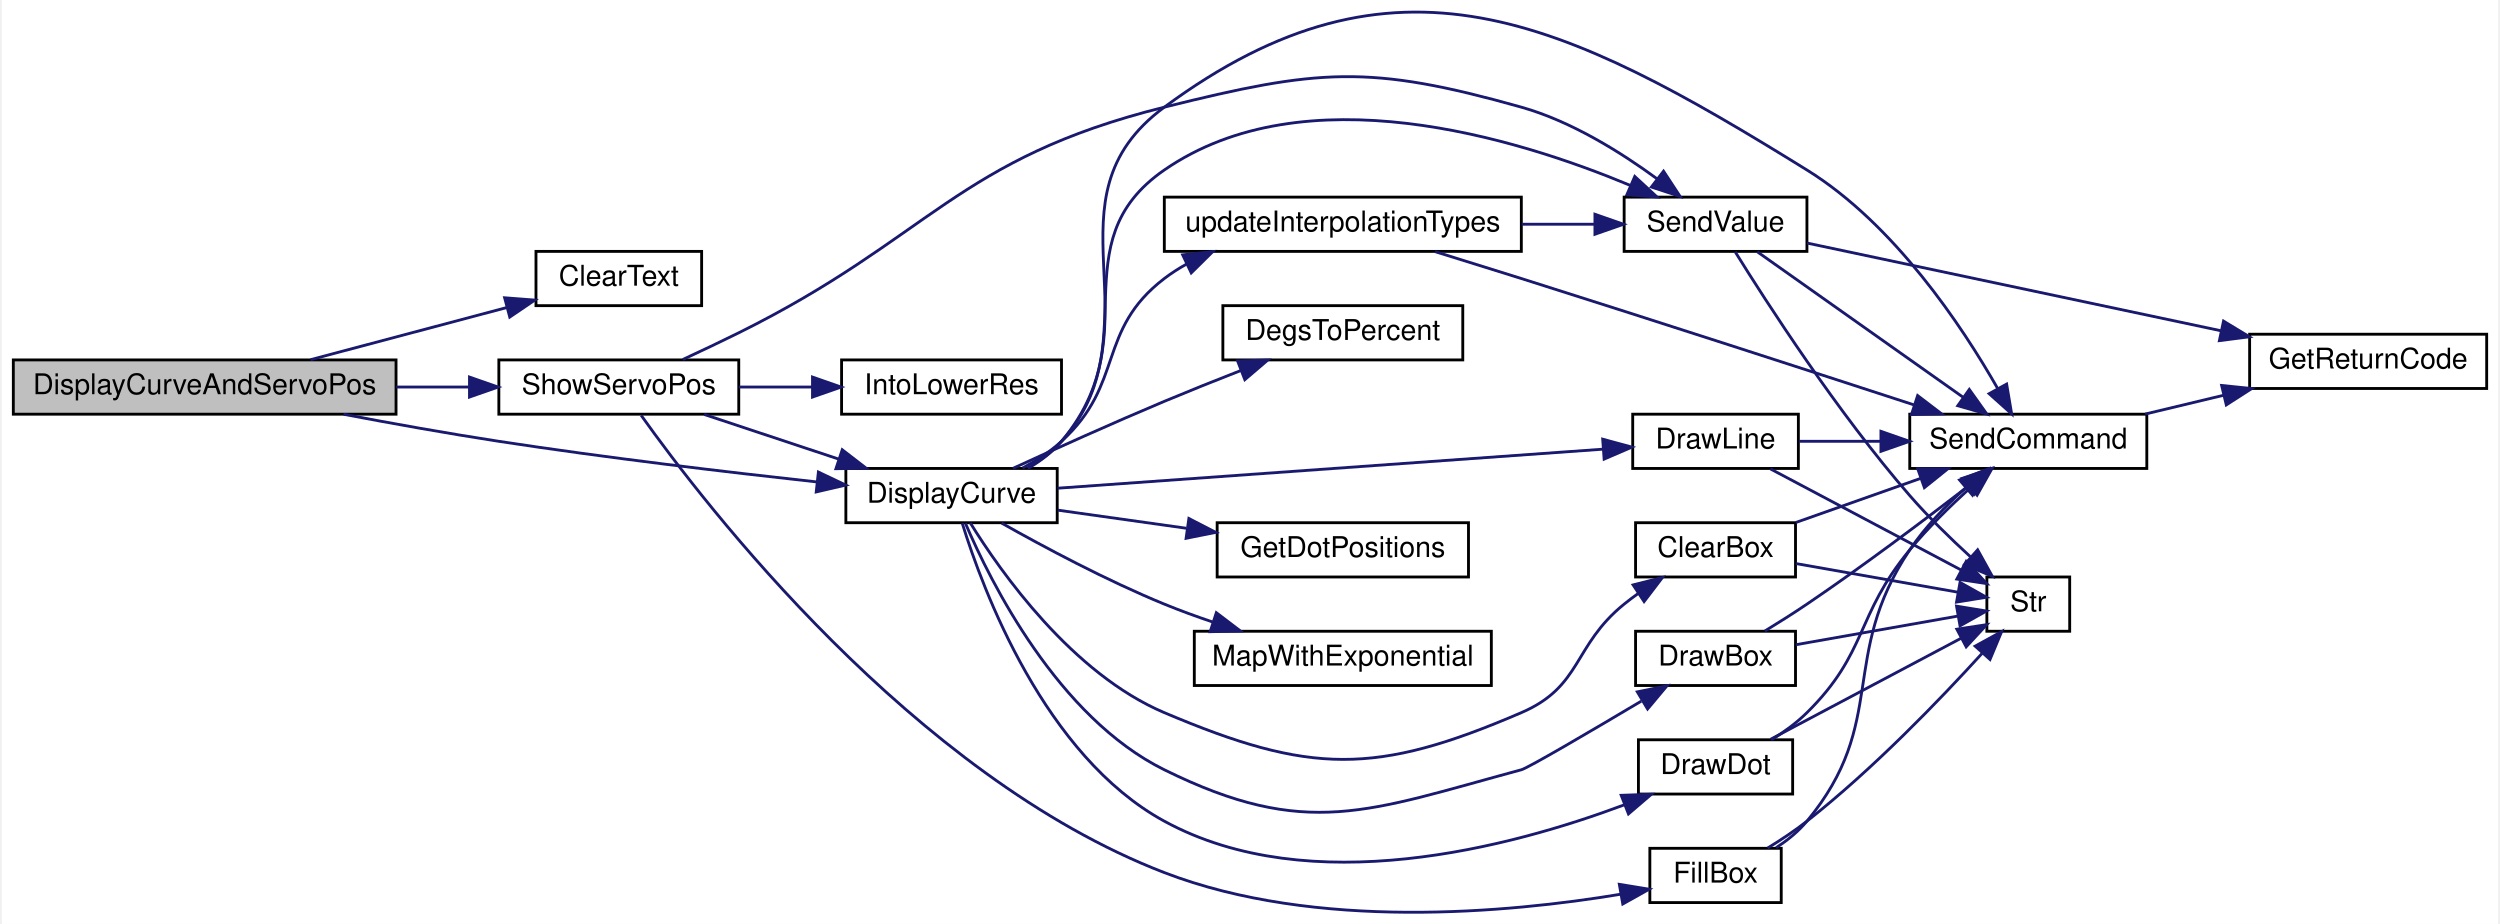
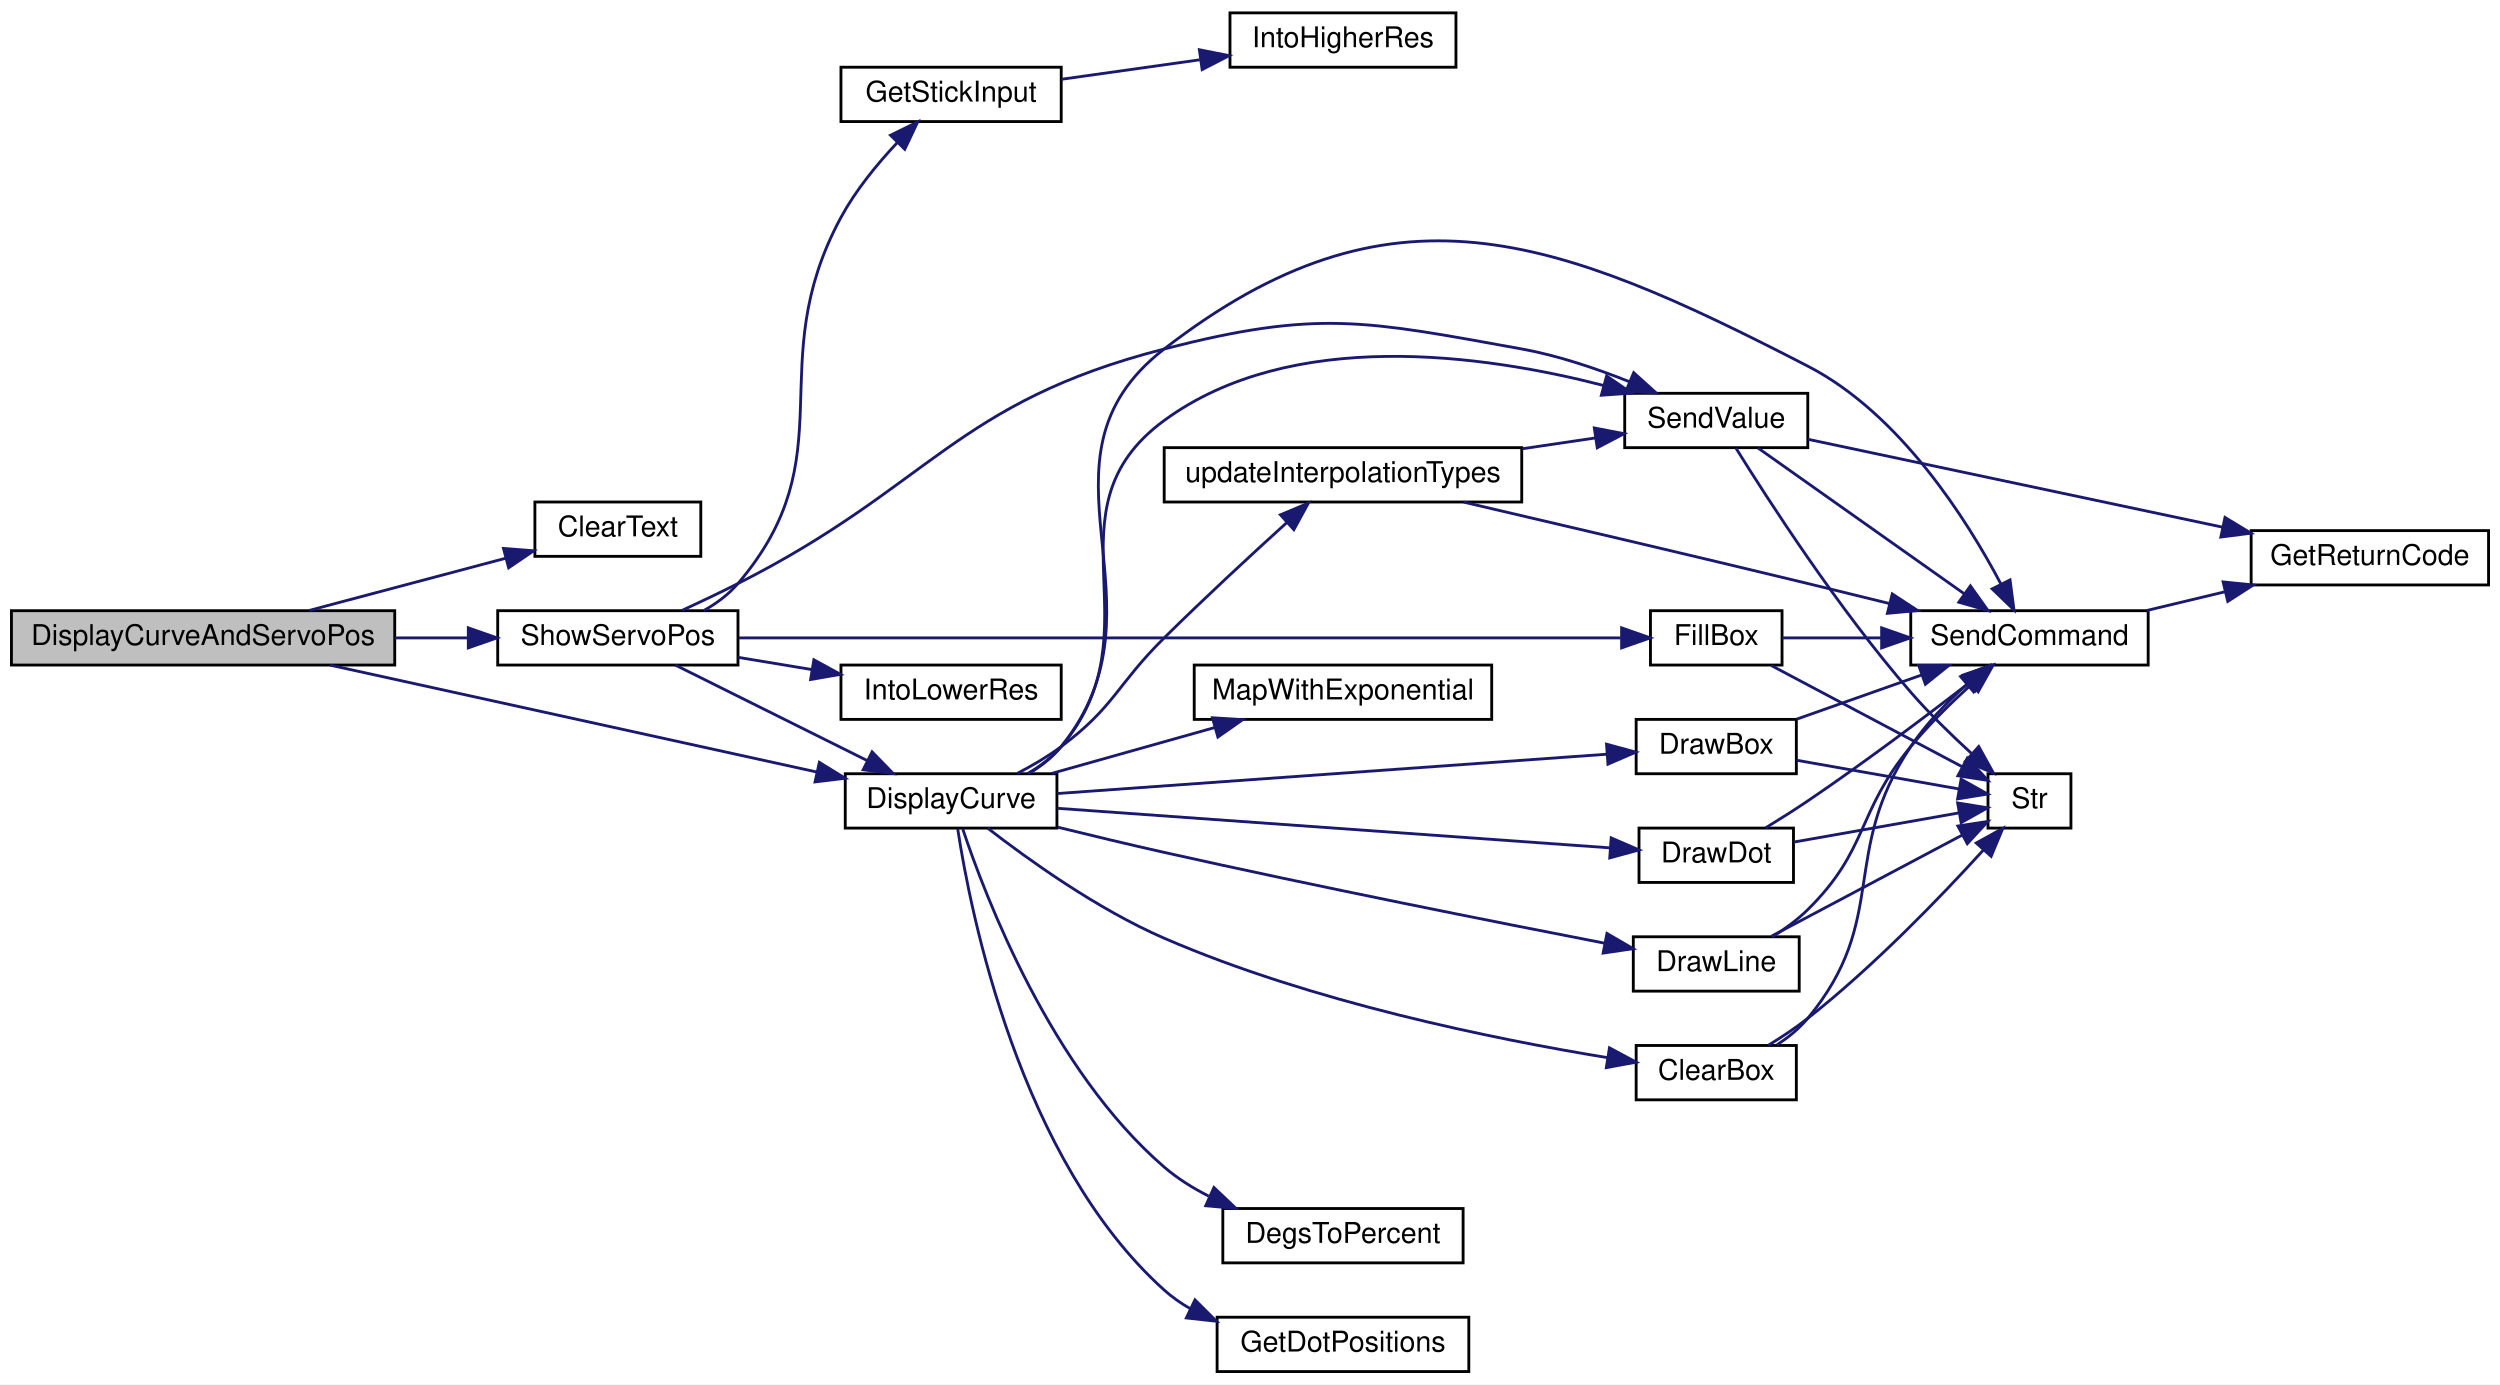
- <svg xmlns="http://www.w3.org/2000/svg" xmlns:xlink="http://www.w3.org/1999/xlink" width="874pt" height="323pt" viewBox="0.00 0.00 874.00 323.49">
-   <g id="graph0" class="graph" transform="scale(1 1) rotate(0) translate(4 319.49)">
-     <polygon fill="white" stroke="transparent" points="-4,4 -4,-319.49 870,-319.49 870,4 -4,4" />
+ <svg xmlns="http://www.w3.org/2000/svg" xmlns:xlink="http://www.w3.org/1999/xlink" width="874pt" height="484pt" viewBox="0.00 0.00 874.00 484.00">
+   <g id="graph0" class="graph" transform="scale(1 1) rotate(0) translate(4 480)">
+     <polygon fill="white" stroke="transparent" points="-4,4 -4,-480 870,-480 870,4 -4,4" />
    <g id="node1" class="node">
      <g id="a_node1">
        <a xlink:title=" ">
-           <polygon fill="#bfbfbf" stroke="black" points="0,-174.47 0,-193.47 134,-193.47 134,-174.47 0,-174.47" />
-           <text text-anchor="middle" x="67" y="-181.47" font-family="Helvetica,sans-Serif" font-size="10.00">DisplayCurveAndServoPos</text>
+           <polygon fill="#bfbfbf" stroke="black" points="0,-247.5 0,-266.5 134,-266.5 134,-247.5 0,-247.5" />
+           <text text-anchor="middle" x="67" y="-254.5" font-family="Helvetica,sans-Serif" font-size="10.00">DisplayCurveAndServoPos</text>
        </a>
      </g>
    </g>
    <g id="node2" class="node">
      <g id="a_node2">
        <a xlink:href="_transmitter_code_2src_2main_8cpp.html#af0852678d8e89501acee8951f09d3b43" target="_top" xlink:title=" ">
-           <polygon fill="white" stroke="black" points="183,-212.47 183,-231.47 241,-231.47 241,-212.47 183,-212.47" />
-           <text text-anchor="middle" x="212" y="-219.47" font-family="Helvetica,sans-Serif" font-size="10.00">ClearText</text>
+           <polygon fill="white" stroke="black" points="183,-285.5 183,-304.5 241,-304.5 241,-285.5 183,-285.5" />
+           <text text-anchor="middle" x="212" y="-292.5" font-family="Helvetica,sans-Serif" font-size="10.00">ClearText</text>
        </a>
      </g>
    </g>
    <g id="edge1" class="edge">
-       <path fill="none" stroke="midnightblue" d="M104.08,-193.56C125.08,-199.14 151.54,-206.16 172.88,-211.84" />
-       <polygon fill="midnightblue" stroke="midnightblue" points="172.02,-215.23 182.59,-214.42 173.82,-208.47 172.02,-215.23" />
+       <path fill="none" stroke="midnightblue" d="M104.08,-266.59C125.08,-272.17 151.54,-279.2 172.88,-284.87" />
+       <polygon fill="midnightblue" stroke="midnightblue" points="172.02,-288.26 182.59,-287.45 173.82,-281.5 172.02,-288.26" />
    </g>
    <g id="node3" class="node">
      <g id="a_node3">
        <a xlink:href="_transmitter_code_2src_2main_8cpp.html#acf49567c45af927603ae83a7f46e6534" target="_top" xlink:title=" ">
-           <polygon fill="white" stroke="black" points="291.5,-136.47 291.5,-155.47 365.5,-155.47 365.5,-136.47 291.5,-136.47" />
-           <text text-anchor="middle" x="328.5" y="-143.47" font-family="Helvetica,sans-Serif" font-size="10.00">DisplayCurve</text>
+           <polygon fill="white" stroke="black" points="291.5,-190.5 291.5,-209.5 365.5,-209.5 365.5,-190.5 291.5,-190.5" />
+           <text text-anchor="middle" x="328.5" y="-197.5" font-family="Helvetica,sans-Serif" font-size="10.00">DisplayCurve</text>
        </a>
      </g>
    </g>
    <g id="edge2" class="edge">
-       <path fill="none" stroke="midnightblue" d="M115.63,-174.44C132.74,-171.19 152.2,-167.7 170,-164.97 207.3,-159.25 249.79,-154.21 281.23,-150.76" />
-       <polygon fill="midnightblue" stroke="midnightblue" points="281.88,-154.21 291.44,-149.65 281.12,-147.25 281.88,-154.21" />
+       <path fill="none" stroke="midnightblue" d="M111.43,-247.46C158.58,-237.1 233.55,-220.64 281.63,-210.08" />
+       <polygon fill="midnightblue" stroke="midnightblue" points="282.45,-213.48 291.46,-207.92 280.94,-206.64 282.45,-213.48" />
    </g>
    <g id="node16" class="node">
      <g id="a_node16">
        <a xlink:href="_transmitter_code_2src_2main_8cpp.html#ad770ee51a34d8c5026e65136884c16bf" target="_top" xlink:title=" ">
-           <polygon fill="white" stroke="black" points="170,-174.47 170,-193.47 254,-193.47 254,-174.47 170,-174.47" />
-           <text text-anchor="middle" x="212" y="-181.47" font-family="Helvetica,sans-Serif" font-size="10.00">ShowServoPos</text>
+           <polygon fill="white" stroke="black" points="170,-247.5 170,-266.5 254,-266.5 254,-247.5 170,-247.5" />
+           <text text-anchor="middle" x="212" y="-254.5" font-family="Helvetica,sans-Serif" font-size="10.00">ShowServoPos</text>
        </a>
      </g>
    </g>
    <g id="edge27" class="edge">
-       <path fill="none" stroke="midnightblue" d="M134.06,-183.97C142.6,-183.97 151.25,-183.97 159.5,-183.97" />
-       <polygon fill="midnightblue" stroke="midnightblue" points="159.72,-187.47 169.72,-183.97 159.72,-180.47 159.72,-187.47" />
+       <path fill="none" stroke="midnightblue" d="M134.06,-257C142.6,-257 151.25,-257 159.5,-257" />
+       <polygon fill="midnightblue" stroke="midnightblue" points="159.72,-260.5 169.72,-257 159.72,-253.5 159.72,-260.5" />
    </g>
    <g id="node4" class="node">
      <g id="a_node4">
        <a xlink:href="_transmitter_code_2src_2main_8cpp.html#a5aeea47b9d855ae9911bae1115d02de7" target="_top" xlink:title=" ">
-           <polygon fill="white" stroke="black" points="568,-117.47 568,-136.47 624,-136.47 624,-117.47 568,-117.47" />
-           <text text-anchor="middle" x="596" y="-124.47" font-family="Helvetica,sans-Serif" font-size="10.00">ClearBox</text>
+           <polygon fill="white" stroke="black" points="568,-95.5 568,-114.5 624,-114.5 624,-95.5 568,-95.5" />
+           <text text-anchor="middle" x="596" y="-102.5" font-family="Helvetica,sans-Serif" font-size="10.00">ClearBox</text>
        </a>
      </g>
    </g>
    <g id="edge3" class="edge">
-       <path fill="none" stroke="midnightblue" d="M335.07,-136.4C345.7,-119.22 370.72,-83.65 403,-69.97 454.15,-48.28 476.97,-48.01 528,-69.97 549.37,-79.16 545.93,-93.32 564,-107.97 565.54,-109.22 567.18,-110.45 568.86,-111.65" />
-       <polygon fill="midnightblue" stroke="midnightblue" points="567.13,-114.7 577.4,-117.28 570.98,-108.86 567.13,-114.7" />
+       <path fill="none" stroke="midnightblue" d="M341.26,-190.5C355.2,-179.68 379.51,-162.19 403,-152 454.44,-129.68 518.44,-116.71 558,-110.24" />
+       <polygon fill="midnightblue" stroke="midnightblue" points="558.67,-113.68 568,-108.66 557.57,-106.76 558.67,-113.68" />
    </g>
    <g id="node5" class="node">
      <g id="a_node5">
        <a xlink:href="_transmitter_code_2src_2main_8cpp.html#aecac2f0c289f02ef3c92b85be82eacac" target="_top" xlink:title=" ">
-           <polygon fill="white" stroke="black" points="664,-155.47 664,-174.47 747,-174.47 747,-155.47 664,-155.47" />
-           <text text-anchor="middle" x="705.5" y="-162.47" font-family="Helvetica,sans-Serif" font-size="10.00">SendCommand</text>
+           <polygon fill="white" stroke="black" points="664,-247.5 664,-266.5 747,-266.5 747,-247.5 664,-247.5" />
+           <text text-anchor="middle" x="705.5" y="-254.5" font-family="Helvetica,sans-Serif" font-size="10.00">SendCommand</text>
        </a>
      </g>
    </g>
    <g id="edge19" class="edge">
-       <path fill="none" stroke="midnightblue" d="M355.29,-155.52C359.66,-158.05 363.8,-161.17 367,-164.97 402.06,-206.57 359.24,-249.64 403,-281.97 483.82,-341.66 542.59,-312.89 628,-259.97 658.6,-241.01 682.29,-205.35 694.75,-183.52" />
-       <polygon fill="midnightblue" stroke="midnightblue" points="697.92,-185.02 699.68,-174.57 691.79,-181.65 697.92,-185.02" />
+       <path fill="none" stroke="midnightblue" d="M355.82,-209.66C360.02,-212.17 363.98,-215.25 367,-219 407.01,-268.72 352.53,-318.94 403,-358 482.11,-419.23 539.1,-397.87 628,-352 660.29,-335.34 683.67,-298.32 695.57,-275.73" />
+       <polygon fill="midnightblue" stroke="midnightblue" points="698.71,-277.27 700.09,-266.76 692.46,-274.12 698.71,-277.27" />
    </g>
    <g id="node8" class="node">
      <g id="a_node8">
        <a xlink:href="_transmitter_code_2src_2main_8cpp.html#a68b36025c7478c0710565b4fb059d9bc" target="_top" xlink:title=" ">
-           <polygon fill="white" stroke="black" points="423.5,-193.47 423.5,-212.47 507.5,-212.47 507.5,-193.47 423.5,-193.47" />
-           <text text-anchor="middle" x="465.5" y="-200.47" font-family="Helvetica,sans-Serif" font-size="10.00">DegsToPercent</text>
+           <polygon fill="white" stroke="black" points="423.5,-38.5 423.5,-57.5 507.5,-57.5 507.5,-38.5 423.5,-38.5" />
+           <text text-anchor="middle" x="465.5" y="-45.5" font-family="Helvetica,sans-Serif" font-size="10.00">DegsToPercent</text>
        </a>
      </g>
    </g>
    <g id="edge7" class="edge">
-       <path fill="none" stroke="midnightblue" d="M349.97,-155.49C364.65,-162.23 384.94,-171.39 403,-178.97 411.6,-182.57 420.95,-186.31 429.7,-189.73" />
-       <polygon fill="midnightblue" stroke="midnightblue" points="428.66,-193.09 439.25,-193.44 431.19,-186.56 428.66,-193.09" />
+       <path fill="none" stroke="midnightblue" d="M332.58,-190.18C340.46,-166.54 363.58,-105.94 403,-72 407.62,-68.02 412.97,-64.66 418.55,-61.84" />
+       <polygon fill="midnightblue" stroke="midnightblue" points="420.39,-64.85 428.08,-57.56 417.52,-58.46 420.39,-64.85" />
    </g>
    <g id="node9" class="node">
      <g id="a_node9">
        <a xlink:href="_transmitter_code_2src_2main_8cpp.html#a060d8c4636339f7e6760cf835307530e" target="_top" xlink:title=" ">
-           <polygon fill="white" stroke="black" points="568,-79.47 568,-98.47 624,-98.47 624,-79.47 568,-79.47" />
-           <text text-anchor="middle" x="596" y="-86.47" font-family="Helvetica,sans-Serif" font-size="10.00">DrawBox</text>
+           <polygon fill="white" stroke="black" points="568,-209.5 568,-228.5 624,-228.5 624,-209.5 568,-209.5" />
+           <text text-anchor="middle" x="596" y="-216.5" font-family="Helvetica,sans-Serif" font-size="10.00">DrawBox</text>
        </a>
      </g>
    </g>
    <g id="edge8" class="edge">
-       <path fill="none" stroke="midnightblue" d="M333.37,-136.25C342.15,-115.73 365.73,-68.37 403,-49.97 452.81,-25.37 474.36,-35.49 528,-49.97 530.38,-50.61 551.97,-63.28 570.01,-74.01" />
-       <polygon fill="midnightblue" stroke="midnightblue" points="568.61,-77.25 579,-79.37 572.2,-71.24 568.61,-77.25" />
+       <path fill="none" stroke="midnightblue" d="M365.58,-202.58C415.88,-206.18 506.62,-212.68 557.61,-216.32" />
+       <polygon fill="midnightblue" stroke="midnightblue" points="557.64,-219.83 567.86,-217.06 558.14,-212.85 557.64,-219.83" />
    </g>
    <g id="node10" class="node">
      <g id="a_node10">
        <a xlink:href="_transmitter_code_2src_2main_8cpp.html#ad0feb21fbea69455d1d206f142b563ac" target="_top" xlink:title=" ">
-           <polygon fill="white" stroke="black" points="569,-41.47 569,-60.47 623,-60.47 623,-41.47 569,-41.47" />
-           <text text-anchor="middle" x="596" y="-48.47" font-family="Helvetica,sans-Serif" font-size="10.00">DrawDot</text>
+           <polygon fill="white" stroke="black" points="569,-171.5 569,-190.5 623,-190.5 623,-171.5 569,-171.5" />
+           <text text-anchor="middle" x="596" y="-178.5" font-family="Helvetica,sans-Serif" font-size="10.00">DrawDot</text>
        </a>
      </g>
    </g>
    <g id="edge11" class="edge">
-       <path fill="none" stroke="midnightblue" d="M332.25,-136.27C339.4,-113.12 361.03,-54.85 403,-31.97 454.11,-4.11 524.3,-22.82 564.12,-37.72" />
-       <polygon fill="midnightblue" stroke="midnightblue" points="562.97,-41.03 573.56,-41.4 565.51,-34.51 562.97,-41.03" />
+       <path fill="none" stroke="midnightblue" d="M365.58,-197.42C416.28,-193.79 508.06,-187.22 558.81,-183.59" />
+       <polygon fill="midnightblue" stroke="midnightblue" points="559.27,-187.07 568.99,-182.86 558.77,-180.08 559.27,-187.07" />
    </g>
    <g id="node11" class="node">
      <g id="a_node11">
        <a xlink:href="_transmitter_code_2src_2main_8cpp.html#acbef1d41e1bd646b60a6e8afd9c66880" target="_top" xlink:title=" ">
-           <polygon fill="white" stroke="black" points="567,-155.47 567,-174.47 625,-174.47 625,-155.47 567,-155.47" />
-           <text text-anchor="middle" x="596" y="-162.47" font-family="Helvetica,sans-Serif" font-size="10.00">DrawLine</text>
+           <polygon fill="white" stroke="black" points="567,-133.5 567,-152.5 625,-152.5 625,-133.5 567,-133.5" />
+           <text text-anchor="middle" x="596" y="-140.5" font-family="Helvetica,sans-Serif" font-size="10.00">DrawLine</text>
        </a>
      </g>
    </g>
    <g id="edge14" class="edge">
-       <path fill="none" stroke="midnightblue" d="M365.58,-148.55C415.59,-152.13 505.57,-158.57 556.72,-162.23" />
-       <polygon fill="midnightblue" stroke="midnightblue" points="556.49,-165.72 566.71,-162.94 556.99,-158.74 556.49,-165.72" />
+       <path fill="none" stroke="midnightblue" d="M365.7,-190.83C377.56,-187.91 390.82,-184.73 403,-182 456.32,-170.06 518.33,-157.75 557.12,-150.23" />
+       <polygon fill="midnightblue" stroke="midnightblue" points="557.79,-153.67 566.94,-148.34 556.46,-146.8 557.79,-153.67" />
    </g>
    <g id="node12" class="node">
      <g id="a_node12">
        <a xlink:href="_transmitter_code_2src_2main_8cpp.html#a4abc073f79b7ab2a2b4429990420cbf0" target="_top" xlink:title="Uses servo degrees to position dots.">
-           <polygon fill="white" stroke="black" points="421.5,-117.47 421.5,-136.47 509.5,-136.47 509.5,-117.47 421.5,-117.47" />
-           <text text-anchor="middle" x="465.5" y="-124.47" font-family="Helvetica,sans-Serif" font-size="10.00">GetDotPositions</text>
+           <polygon fill="white" stroke="black" points="421.5,-0.5 421.5,-19.5 509.5,-19.5 509.5,-0.5 421.5,-0.5" />
+           <text text-anchor="middle" x="465.5" y="-7.5" font-family="Helvetica,sans-Serif" font-size="10.00">GetDotPositions</text>
        </a>
      </g>
    </g>
    <g id="edge17" class="edge">
-       <path fill="none" stroke="midnightblue" d="M365.68,-140.87C379.51,-138.93 395.6,-136.66 410.73,-134.53" />
-       <polygon fill="midnightblue" stroke="midnightblue" points="411.6,-137.95 421.01,-133.09 410.62,-131.02 411.6,-137.95" />
+       <path fill="none" stroke="midnightblue" d="M330.81,-190.23C335.24,-161.19 352.29,-74.58 403,-29 405.78,-26.5 408.89,-24.33 412.18,-22.44" />
+       <polygon fill="midnightblue" stroke="midnightblue" points="413.76,-25.57 421.27,-18.09 410.74,-19.25 413.76,-25.57" />
    </g>
    <g id="node13" class="node">
      <g id="a_node13">
        <a xlink:href="_transmitter_code_2src_2main_8cpp.html#a927484b01116cd14fd1ade706bc06d51" target="_top" xlink:title=" ">
-           <polygon fill="white" stroke="black" points="413.5,-79.47 413.5,-98.47 517.5,-98.47 517.5,-79.47 413.5,-79.47" />
-           <text text-anchor="middle" x="465.5" y="-86.47" font-family="Helvetica,sans-Serif" font-size="10.00">MapWithExponential</text>
+           <polygon fill="white" stroke="black" points="413.5,-228.5 413.5,-247.5 517.5,-247.5 517.5,-228.5 413.5,-228.5" />
+           <text text-anchor="middle" x="465.5" y="-235.5" font-family="Helvetica,sans-Serif" font-size="10.00">MapWithExponential</text>
        </a>
      </g>
    </g>
    <g id="edge18" class="edge">
-       <path fill="none" stroke="midnightblue" d="M346.03,-136.34C360.67,-128.08 382.79,-116.24 403,-107.97 408.43,-105.74 414.23,-103.63 420,-101.68" />
-       <polygon fill="midnightblue" stroke="midnightblue" points="421.21,-104.97 429.64,-98.56 419.05,-98.31 421.21,-104.97" />
+       <path fill="none" stroke="midnightblue" d="M363.57,-209.59C380.91,-214.47 402.2,-220.46 420.75,-225.68" />
+       <polygon fill="midnightblue" stroke="midnightblue" points="419.87,-229.07 430.44,-228.41 421.77,-222.34 419.87,-229.07" />
    </g>
    <g id="node14" class="node">
      <g id="a_node14">
        <a xlink:href="_transmitter_code_2src_2main_8cpp.html#a1e20efc1e419b252b50d36f9924503fc" target="_top" xlink:title=" ">
-           <polygon fill="white" stroke="black" points="564,-231.47 564,-250.47 628,-250.47 628,-231.47 564,-231.47" />
-           <text text-anchor="middle" x="596" y="-238.47" font-family="Helvetica,sans-Serif" font-size="10.00">SendValue</text>
+           <polygon fill="white" stroke="black" points="564,-323.5 564,-342.5 628,-342.5 628,-323.5 564,-323.5" />
+           <text text-anchor="middle" x="596" y="-330.5" font-family="Helvetica,sans-Serif" font-size="10.00">SendValue</text>
        </a>
      </g>
    </g>
    <g id="edge20" class="edge">
-       <path fill="none" stroke="midnightblue" d="M355.1,-155.68C359.48,-158.2 363.68,-161.27 367,-164.97 397.18,-198.55 365.84,-234.31 403,-259.97 452.15,-293.9 525.97,-271.35 566.26,-254.53" />
-       <polygon fill="midnightblue" stroke="midnightblue" points="567.72,-257.71 575.5,-250.53 564.94,-251.29 567.72,-257.71" />
+       <path fill="none" stroke="midnightblue" d="M355.27,-209.57C359.64,-212.1 363.79,-215.22 367,-219 401.39,-259.51 360.14,-301.59 403,-333 447.46,-365.58 514.6,-356.07 556.56,-345.25" />
+       <polygon fill="midnightblue" stroke="midnightblue" points="557.67,-348.58 566.4,-342.57 555.83,-341.82 557.67,-348.58" />
    </g>
    <g id="node15" class="node">
      <g id="a_node15">
        <a xlink:href="_transmitter_code_2src_2main_8cpp.html#a3d20af2f1fee81198a0cef2d4500083a" target="_top" xlink:title=" ">
-           <polygon fill="white" stroke="black" points="403,-231.47 403,-250.47 528,-250.47 528,-231.47 403,-231.47" />
-           <text text-anchor="middle" x="465.5" y="-238.47" font-family="Helvetica,sans-Serif" font-size="10.00">updateInterpolationTypes</text>
+           <polygon fill="white" stroke="black" points="403,-304.5 403,-323.5 528,-323.5 528,-304.5 403,-304.5" />
+           <text text-anchor="middle" x="465.5" y="-311.5" font-family="Helvetica,sans-Serif" font-size="10.00">updateInterpolationTypes</text>
        </a>
      </g>
    </g>
    <g id="edge24" class="edge">
-       <path fill="none" stroke="midnightblue" d="M353.35,-155.61C358.19,-158.21 363.01,-161.33 367,-164.97 389.16,-185.13 379.21,-203.75 403,-221.97 405.45,-223.84 408.09,-225.53 410.84,-227.06" />
-       <polygon fill="midnightblue" stroke="midnightblue" points="409.42,-230.26 419.96,-231.39 412.43,-223.94 409.42,-230.26" />
+       <path fill="none" stroke="midnightblue" d="M351.67,-209.64C356.9,-212.35 362.32,-215.51 367,-219 385.65,-232.91 386.46,-240.64 403,-257 417.09,-270.94 433.59,-286.18 445.95,-297.39" />
+       <polygon fill="midnightblue" stroke="midnightblue" points="443.64,-300.02 453.41,-304.12 448.33,-294.82 443.64,-300.02" />
    </g>
    <g id="edge4" class="edge">
-       <path fill="none" stroke="midnightblue" d="M624.13,-136.56C637.37,-141.24 653.49,-146.94 667.81,-152" />
-       <polygon fill="midnightblue" stroke="midnightblue" points="666.79,-155.35 677.38,-155.38 669.12,-148.75 666.79,-155.35" />
+       <path fill="none" stroke="midnightblue" d="M617.21,-114.7C621.17,-117.3 625.02,-120.4 628,-124 656.8,-158.78 638.89,-181.47 664,-219 669.32,-226.95 676.6,-234.44 683.51,-240.64" />
+       <polygon fill="midnightblue" stroke="midnightblue" points="681.44,-243.47 691.33,-247.27 685.97,-238.13 681.44,-243.47" />
    </g>
    <g id="node7" class="node">
      <g id="a_node7">
        <a xlink:href="_transmitter_code_2src_2main_8cpp.html#a590a9174319918d7e3d7baca323fcf26" target="_top" xlink:title=" ">
-           <polygon fill="white" stroke="black" points="691,-98.47 691,-117.47 720,-117.47 720,-98.47 691,-98.47" />
-           <text text-anchor="middle" x="705.5" y="-105.47" font-family="Helvetica,sans-Serif" font-size="10.00">Str</text>
+           <polygon fill="white" stroke="black" points="691,-190.5 691,-209.5 720,-209.5 720,-190.5 691,-190.5" />
+           <text text-anchor="middle" x="705.5" y="-197.5" font-family="Helvetica,sans-Serif" font-size="10.00">Str</text>
        </a>
      </g>
    </g>
    <g id="edge6" class="edge">
-       <path fill="none" stroke="midnightblue" d="M624.13,-122.17C641.58,-119.09 664.03,-115.12 680.77,-112.16" />
-       <polygon fill="midnightblue" stroke="midnightblue" points="681.6,-115.57 690.84,-110.38 680.38,-108.68 681.6,-115.57" />
+       <path fill="none" stroke="midnightblue" d="M614.21,-114.57C618.83,-117.4 623.73,-120.65 628,-124 651.07,-142.12 674.55,-166.53 689.31,-182.74" />
+       <polygon fill="midnightblue" stroke="midnightblue" points="686.89,-185.29 696.18,-190.4 692.1,-180.62 686.89,-185.29" />
    </g>
    <g id="node6" class="node">
      <g id="a_node6">
        <a xlink:href="_transmitter_code_2src_2main_8cpp.html#a43937dd3d9c795271fd9c3eb3c6b6410" target="_top" xlink:title=" ">
-           <polygon fill="white" stroke="black" points="783,-183.47 783,-202.47 866,-202.47 866,-183.47 783,-183.47" />
-           <text text-anchor="middle" x="824.5" y="-190.47" font-family="Helvetica,sans-Serif" font-size="10.00">GetReturnCode</text>
+           <polygon fill="white" stroke="black" points="783,-275.5 783,-294.5 866,-294.5 866,-275.5 783,-275.5" />
+           <text text-anchor="middle" x="824.5" y="-282.5" font-family="Helvetica,sans-Serif" font-size="10.00">GetReturnCode</text>
        </a>
      </g>
    </g>
    <g id="edge5" class="edge">
-       <path fill="none" stroke="midnightblue" d="M746.44,-174.52C755.29,-176.64 764.77,-178.91 773.94,-181.11" />
-       <polygon fill="midnightblue" stroke="midnightblue" points="773.2,-184.53 783.74,-183.45 774.83,-177.72 773.2,-184.53" />
+       <path fill="none" stroke="midnightblue" d="M746.44,-266.56C755.29,-268.68 764.77,-270.94 773.94,-273.14" />
+       <polygon fill="midnightblue" stroke="midnightblue" points="773.2,-276.56 783.74,-275.49 774.83,-269.75 773.2,-276.56" />
    </g>
    <g id="edge9" class="edge">
-       <path fill="none" stroke="midnightblue" d="M613.27,-98.56C618.07,-101.49 623.3,-104.78 628,-107.97 647.49,-121.16 668.92,-137.27 684.12,-148.99" />
-       <polygon fill="midnightblue" stroke="midnightblue" points="682.25,-151.97 692.29,-155.33 686.54,-146.44 682.25,-151.97" />
+       <path fill="none" stroke="midnightblue" d="M624.13,-228.59C637.37,-233.27 653.49,-238.97 667.81,-244.03" />
+       <polygon fill="midnightblue" stroke="midnightblue" points="666.79,-247.38 677.38,-247.41 669.12,-240.78 666.79,-247.38" />
    </g>
    <g id="edge10" class="edge">
-       <path fill="none" stroke="midnightblue" d="M624.13,-93.76C641.58,-96.85 664.03,-100.81 680.77,-103.77" />
-       <polygon fill="midnightblue" stroke="midnightblue" points="680.38,-107.26 690.84,-105.55 681.6,-100.36 680.38,-107.26" />
+       <path fill="none" stroke="midnightblue" d="M624.13,-214.21C641.58,-211.12 664.03,-207.15 680.77,-204.19" />
+       <polygon fill="midnightblue" stroke="midnightblue" points="681.6,-207.6 690.84,-202.41 680.38,-200.71 681.6,-207.6" />
    </g>
    <g id="edge12" class="edge">
-       <path fill="none" stroke="midnightblue" d="M615.71,-60.53C620.03,-63.23 624.41,-66.42 628,-69.97 649.33,-91.01 644.92,-103.86 664,-126.97 670.27,-134.55 677.97,-142.13 684.98,-148.5" />
-       <polygon fill="midnightblue" stroke="midnightblue" points="682.93,-151.36 692.75,-155.35 687.56,-146.11 682.93,-151.36" />
+       <path fill="none" stroke="midnightblue" d="M613.27,-190.59C618.07,-193.52 623.3,-196.82 628,-200 647.49,-213.19 668.92,-229.3 684.12,-241.03" />
+       <polygon fill="midnightblue" stroke="midnightblue" points="682.25,-244 692.29,-247.37 686.54,-238.47 682.25,-244" />
    </g>
    <g id="edge13" class="edge">
-       <path fill="none" stroke="midnightblue" d="M615.24,-60.64C633.67,-70.41 662.18,-85.53 682,-96.04" />
-       <polygon fill="midnightblue" stroke="midnightblue" points="680.48,-99.19 690.95,-100.78 683.76,-93.01 680.48,-99.19" />
+       <path fill="none" stroke="midnightblue" d="M623.02,-185.6C640.56,-188.7 663.51,-192.76 680.59,-195.77" />
+       <polygon fill="midnightblue" stroke="midnightblue" points="680.39,-199.29 690.84,-197.59 681.61,-192.4 680.39,-199.29" />
    </g>
    <g id="edge15" class="edge">
-       <path fill="none" stroke="midnightblue" d="M625.24,-164.97C634.02,-164.97 643.97,-164.97 653.79,-164.97" />
-       <polygon fill="midnightblue" stroke="midnightblue" points="653.91,-168.47 663.91,-164.97 653.91,-161.47 653.91,-168.47" />
+       <path fill="none" stroke="midnightblue" d="M615.71,-152.56C620.03,-155.27 624.41,-158.45 628,-162 649.33,-183.04 644.92,-195.9 664,-219 670.27,-226.59 677.97,-234.17 684.98,-240.53" />
+       <polygon fill="midnightblue" stroke="midnightblue" points="682.93,-243.4 692.75,-247.39 687.56,-238.15 682.93,-243.4" />
    </g>
    <g id="edge16" class="edge">
-       <path fill="none" stroke="midnightblue" d="M615.24,-155.3C633.67,-145.53 662.18,-130.41 682,-119.9" />
-       <polygon fill="midnightblue" stroke="midnightblue" points="683.76,-122.93 690.95,-115.15 680.48,-116.74 683.76,-122.93" />
+       <path fill="none" stroke="midnightblue" d="M615.24,-152.67C633.67,-162.44 662.18,-177.56 682,-188.07" />
+       <polygon fill="midnightblue" stroke="midnightblue" points="680.48,-191.22 690.95,-192.82 683.76,-185.04 680.48,-191.22" />
    </g>
    <g id="edge22" class="edge">
-       <path fill="none" stroke="midnightblue" d="M610.61,-231.34C628.79,-218.49 661.19,-195.59 682.76,-180.34" />
-       <polygon fill="midnightblue" stroke="midnightblue" points="684.85,-183.14 691,-174.51 680.81,-177.43 684.85,-183.14" />
+       <path fill="none" stroke="midnightblue" d="M610.61,-323.37C628.79,-310.53 661.19,-287.62 682.76,-272.37" />
+       <polygon fill="midnightblue" stroke="midnightblue" points="684.85,-275.18 691,-266.55 680.81,-269.46 684.85,-275.18" />
    </g>
    <g id="edge21" class="edge">
-       <path fill="none" stroke="midnightblue" d="M628.02,-234.39C665.34,-226.48 728.5,-213.1 772.91,-203.69" />
-       <polygon fill="midnightblue" stroke="midnightblue" points="773.86,-207.06 782.92,-201.57 772.41,-200.22 773.86,-207.06" />
+       <path fill="none" stroke="midnightblue" d="M628.02,-326.43C665.34,-318.52 728.5,-305.13 772.91,-295.72" />
+       <polygon fill="midnightblue" stroke="midnightblue" points="773.86,-299.1 782.92,-293.6 772.41,-292.25 773.86,-299.1" />
    </g>
    <g id="edge23" class="edge">
-       <path fill="none" stroke="midnightblue" d="M602.87,-231.33C613.86,-213.62 638.71,-175.06 664,-145.97 670.46,-138.54 678.2,-131 685.18,-124.61" />
-       <polygon fill="midnightblue" stroke="midnightblue" points="687.77,-126.99 692.9,-117.72 683.11,-121.76 687.77,-126.99" />
+       <path fill="none" stroke="midnightblue" d="M602.87,-323.36C613.86,-305.65 638.71,-267.09 664,-238 670.46,-230.57 678.2,-223.03 685.18,-216.64" />
+       <polygon fill="midnightblue" stroke="midnightblue" points="687.77,-219.02 692.9,-209.75 683.11,-213.8 687.77,-219.02" />
    </g>
    <g id="edge25" class="edge">
-       <path fill="none" stroke="midnightblue" d="M497.81,-231.38C507.5,-228.39 518.2,-225.06 528,-221.97 575.43,-206.98 629.89,-189.33 665.62,-177.68" />
-       <polygon fill="midnightblue" stroke="midnightblue" points="666.76,-180.99 675.18,-174.56 664.59,-174.33 666.76,-180.99" />
+       <path fill="none" stroke="midnightblue" d="M507.69,-304.46C540.34,-296.85 587.12,-285.88 628,-276 637.28,-273.76 647.18,-271.32 656.68,-268.97" />
+       <polygon fill="midnightblue" stroke="midnightblue" points="657.53,-272.37 666.39,-266.56 655.84,-265.58 657.53,-272.37" />
    </g>
    <g id="edge26" class="edge">
-       <path fill="none" stroke="midnightblue" d="M528.12,-240.97C536.81,-240.97 545.57,-240.97 553.76,-240.97" />
-       <polygon fill="midnightblue" stroke="midnightblue" points="553.77,-244.47 563.77,-240.97 553.77,-237.47 553.77,-244.47" />
+       <path fill="none" stroke="midnightblue" d="M528.12,-323.11C536.81,-324.4 545.57,-325.69 553.76,-326.9" />
+       <polygon fill="midnightblue" stroke="midnightblue" points="553.37,-330.38 563.77,-328.38 554.39,-323.46 553.37,-330.38" />
    </g>
    <g id="edge28" class="edge">
-       <path fill="none" stroke="midnightblue" d="M241.89,-174.38C256.13,-169.65 273.5,-163.89 288.86,-158.79" />
-       <polygon fill="midnightblue" stroke="midnightblue" points="290.23,-162.02 298.62,-155.55 288.02,-155.38 290.23,-162.02" />
-     </g>
-     <g id="edge33" class="edge">
-       <path fill="none" stroke="midnightblue" d="M234.38,-193.61C240.73,-196.55 247.68,-199.83 254,-202.97 321.14,-236.29 330.26,-263.88 403,-281.97 456.91,-295.37 474.53,-297.03 528,-281.97 545.49,-277.04 562.93,-266.13 575.62,-256.81" />
-       <polygon fill="midnightblue" stroke="midnightblue" points="577.79,-259.56 583.6,-250.7 573.53,-254 577.79,-259.56" />
+       <path fill="none" stroke="midnightblue" d="M232.16,-247.46C250.49,-238.34 278.35,-224.47 299.23,-214.07" />
+       <polygon fill="midnightblue" stroke="midnightblue" points="300.88,-217.16 308.27,-209.57 297.76,-210.89 300.88,-217.16" />
+     </g>
+     <g id="edge35" class="edge">
+       <path fill="none" stroke="midnightblue" d="M234.41,-266.58C240.76,-269.52 247.7,-272.81 254,-276 321.44,-310.13 329.79,-339.19 403,-358 456.81,-371.83 473.33,-367.87 528,-358 540.66,-355.71 554.05,-351.18 565.51,-346.6" />
+       <polygon fill="midnightblue" stroke="midnightblue" points="567.14,-349.71 575.01,-342.61 564.43,-343.25 567.14,-349.71" />
    </g>
    <g id="node17" class="node">
      <g id="a_node17">
        <a xlink:href="_transmitter_code_2src_2main_8cpp.html#a93d9f055a2723479bb28f6c53fdb2643" target="_top" xlink:title=" ">
-           <polygon fill="white" stroke="black" points="573,-3.47 573,-22.47 619,-22.47 619,-3.47 573,-3.47" />
-           <text text-anchor="middle" x="596" y="-10.47" font-family="Helvetica,sans-Serif" font-size="10.00">FillBox</text>
+           <polygon fill="white" stroke="black" points="573,-247.5 573,-266.5 619,-266.5 619,-247.5 573,-247.5" />
+           <text text-anchor="middle" x="596" y="-254.5" font-family="Helvetica,sans-Serif" font-size="10.00">FillBox</text>
        </a>
      </g>
    </g>
    <g id="edge29" class="edge">
-       <path fill="none" stroke="midnightblue" d="M219.83,-174.06C241.91,-143.03 315.02,-47.84 403,-13.97 456,6.44 523.5,0.13 562.72,-6.38" />
-       <polygon fill="midnightblue" stroke="midnightblue" points="562.31,-9.86 572.76,-8.15 563.52,-2.97 562.31,-9.86" />
+       <path fill="none" stroke="midnightblue" d="M254.24,-257C330.79,-257 493.34,-257 562.62,-257" />
+       <polygon fill="midnightblue" stroke="midnightblue" points="562.91,-260.5 572.91,-257 562.91,-253.5 562.91,-260.5" />
    </g>
    <g id="node18" class="node">
      <g id="a_node18">
+         <a xlink:href="_transmitter_code_2src_2main_8cpp.html#a248db02e07497e7a4149db17b4e5c2f3" target="_top" xlink:title=" ">
+           <polygon fill="white" stroke="black" points="290,-437.5 290,-456.5 367,-456.5 367,-437.5 290,-437.5" />
+           <text text-anchor="middle" x="328.5" y="-444.5" font-family="Helvetica,sans-Serif" font-size="10.00">GetStickInput</text>
+         </a>
+       </g>
+     </g>
+     <g id="edge32" class="edge">
+       <path fill="none" stroke="midnightblue" d="M242.1,-266.58C246.55,-269.08 250.74,-272.18 254,-276 292.32,-320.99 261.89,-352.02 290,-404 295.12,-413.47 302.65,-422.65 309.63,-430.08" />
+       <polygon fill="midnightblue" stroke="midnightblue" points="307.32,-432.72 316.83,-437.38 312.3,-427.81 307.32,-432.72" />
+     </g>
+     <g id="node20" class="node">
+       <g id="a_node20">
        <a xlink:href="_transmitter_code_2src_2main_8cpp.html#a5cdbe11d62e0de7610ba323e60b97d33" target="_top" xlink:title=" ">
-           <polygon fill="white" stroke="black" points="290,-174.47 290,-193.47 367,-193.47 367,-174.47 290,-174.47" />
-           <text text-anchor="middle" x="328.5" y="-181.47" font-family="Helvetica,sans-Serif" font-size="10.00">IntoLowerRes</text>
-         </a>
-       </g>
-     </g>
-     <g id="edge32" class="edge">
-       <path fill="none" stroke="midnightblue" d="M254.01,-183.97C262.32,-183.97 271.12,-183.97 279.63,-183.97" />
-       <polygon fill="midnightblue" stroke="midnightblue" points="279.82,-187.47 289.82,-183.97 279.82,-180.47 279.82,-187.47" />
+           <polygon fill="white" stroke="black" points="290,-228.5 290,-247.5 367,-247.5 367,-228.5 290,-228.5" />
+           <text text-anchor="middle" x="328.5" y="-235.5" font-family="Helvetica,sans-Serif" font-size="10.00">IntoLowerRes</text>
+         </a>
+       </g>
+     </g>
+     <g id="edge34" class="edge">
+       <path fill="none" stroke="midnightblue" d="M254.01,-250.19C262.41,-248.8 271.31,-247.32 279.91,-245.9" />
+       <polygon fill="midnightblue" stroke="midnightblue" points="280.53,-249.34 289.82,-244.25 279.39,-242.44 280.53,-249.34" />
    </g>
    <g id="edge30" class="edge">
-       <path fill="none" stroke="midnightblue" d="M617.21,-22.67C621.17,-25.26 625.02,-28.37 628,-31.97 656.8,-66.74 638.89,-89.44 664,-126.97 669.32,-134.91 676.6,-142.41 683.51,-148.61" />
-       <polygon fill="midnightblue" stroke="midnightblue" points="681.44,-151.44 691.33,-155.24 685.97,-146.1 681.44,-151.44" />
+       <path fill="none" stroke="midnightblue" d="M619.01,-257C629.09,-257 641.49,-257 653.68,-257" />
+       <polygon fill="midnightblue" stroke="midnightblue" points="653.82,-260.5 663.82,-257 653.82,-253.5 653.82,-260.5" />
    </g>
    <g id="edge31" class="edge">
-       <path fill="none" stroke="midnightblue" d="M614.21,-22.54C618.83,-25.37 623.73,-28.61 628,-31.97 651.07,-50.09 674.55,-74.5 689.31,-90.71" />
-       <polygon fill="midnightblue" stroke="midnightblue" points="686.89,-93.26 696.18,-98.36 692.1,-88.58 686.89,-93.26" />
+       <path fill="none" stroke="midnightblue" d="M615.24,-247.33C633.67,-237.56 662.18,-222.44 682,-211.93" />
+       <polygon fill="midnightblue" stroke="midnightblue" points="683.76,-214.96 690.95,-207.18 680.48,-208.78 683.76,-214.96" />
+     </g>
+     <g id="node19" class="node">
+       <g id="a_node19">
+         <a xlink:href="_transmitter_code_2src_2main_8cpp.html#a0d8d8a0d67cb9b04481f1692abe75368" target="_top" xlink:title=" ">
+           <polygon fill="white" stroke="black" points="426,-456.5 426,-475.5 505,-475.5 505,-456.5 426,-456.5" />
+           <text text-anchor="middle" x="465.5" y="-463.5" font-family="Helvetica,sans-Serif" font-size="10.00">IntoHigherRes</text>
+         </a>
+       </g>
+     </g>
+     <g id="edge33" class="edge">
+       <path fill="none" stroke="midnightblue" d="M367.11,-452.29C382.08,-454.4 399.52,-456.85 415.46,-459.1" />
+       <polygon fill="midnightblue" stroke="midnightblue" points="415.3,-462.61 425.69,-460.54 416.27,-455.68 415.3,-462.61" />
    </g>
  </g>
</svg>
